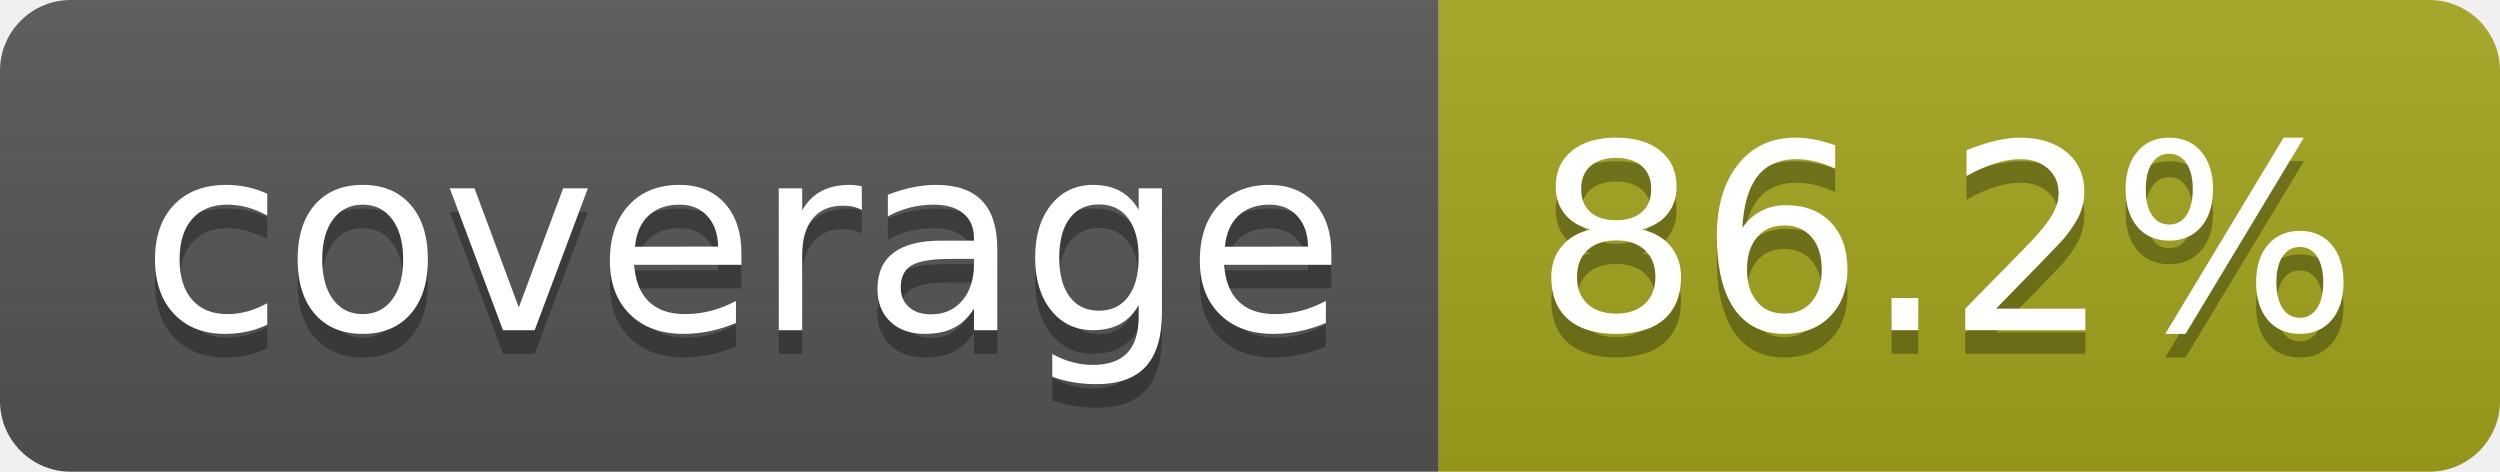
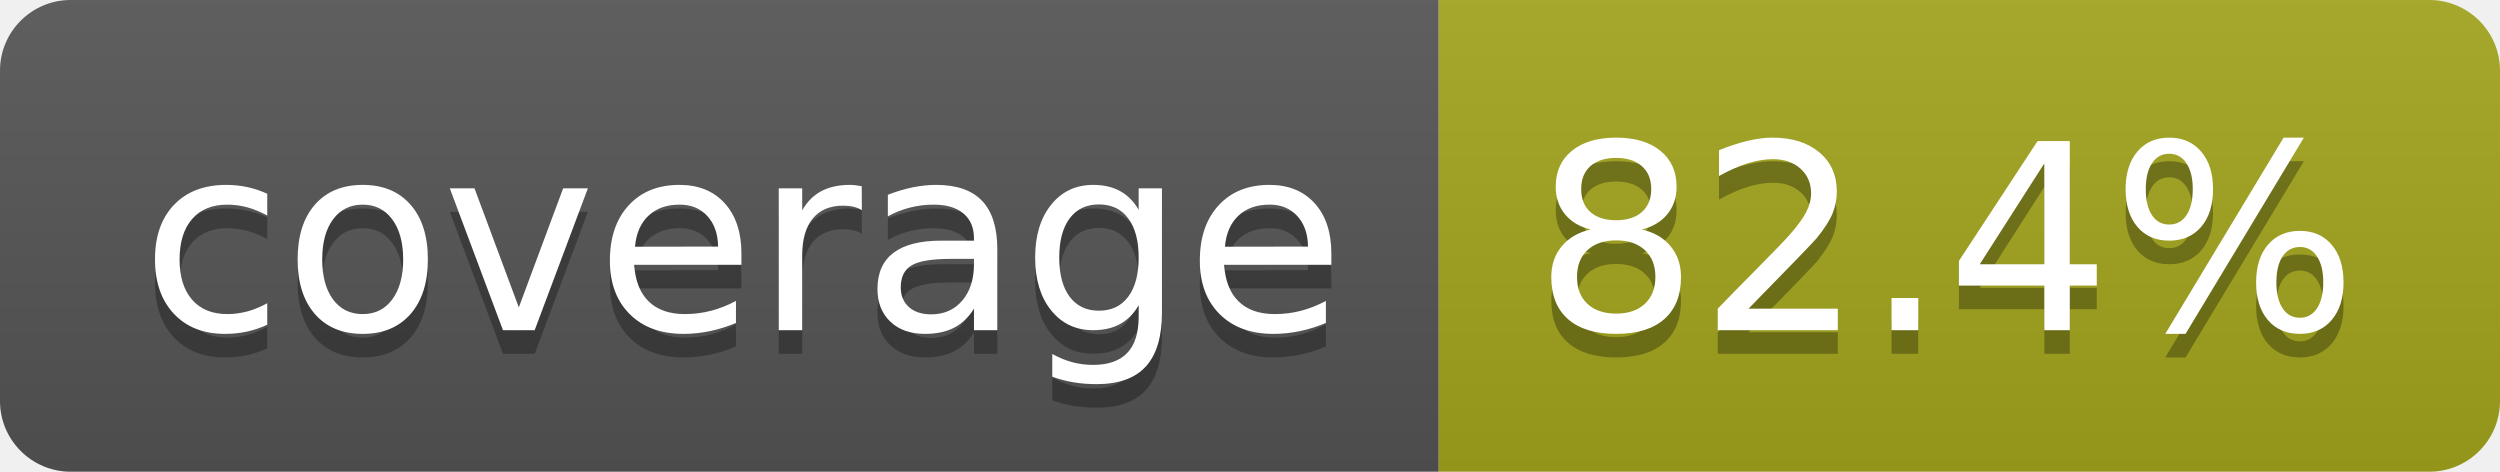
- <svg xmlns="http://www.w3.org/2000/svg" width="106" height="20" role="img" aria-label="coverage: 86.2%">
+ <svg xmlns="http://www.w3.org/2000/svg" width="106" height="20" role="img" aria-label="coverage: 82.4%">
  <linearGradient id="s" x2="0" y2="100%">
    <stop offset="0" stop-color="#bbb" stop-opacity=".1" />
    <stop offset="1" stop-opacity=".1" />
  </linearGradient>
  <clipPath id="r">
    <rect width="106" height="20" rx="3" fill="#fff" />
  </clipPath>
  <g clip-path="url(#r)">
    <rect width="61" height="20" fill="#555" />
    <rect x="61" width="45" height="20" fill="#a4a61d" />
    <rect width="106" height="20" fill="url(#s)" />
  </g>
  <g fill="#fff" text-anchor="middle" font-family="Verdana,Geneva,DejaVu Sans,sans-serif" text-rendering="geometricPrecision" font-size="110">
    <text aria-hidden="true" x="315" y="150" fill="#010101" fill-opacity=".3" transform="scale(.1)" textLength="510">coverage</text>
    <text x="315" y="140" transform="scale(.1)" fill="#fff" textLength="510">coverage</text>
-     <text aria-hidden="true" x="825" y="150" fill="#010101" fill-opacity=".3" transform="scale(.1)" textLength="350">86.2%</text>
-     <text x="825" y="140" transform="scale(.1)" fill="#fff" textLength="350">86.2%</text>
+     <text aria-hidden="true" x="825" y="150" fill="#010101" fill-opacity=".3" transform="scale(.1)" textLength="350">82.4%</text>
+     <text x="825" y="140" transform="scale(.1)" fill="#fff" textLength="350">82.4%</text>
  </g>
</svg>
